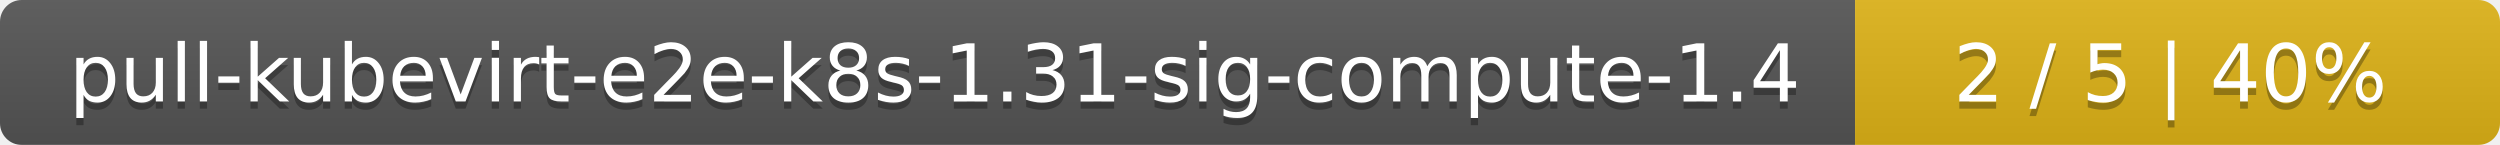
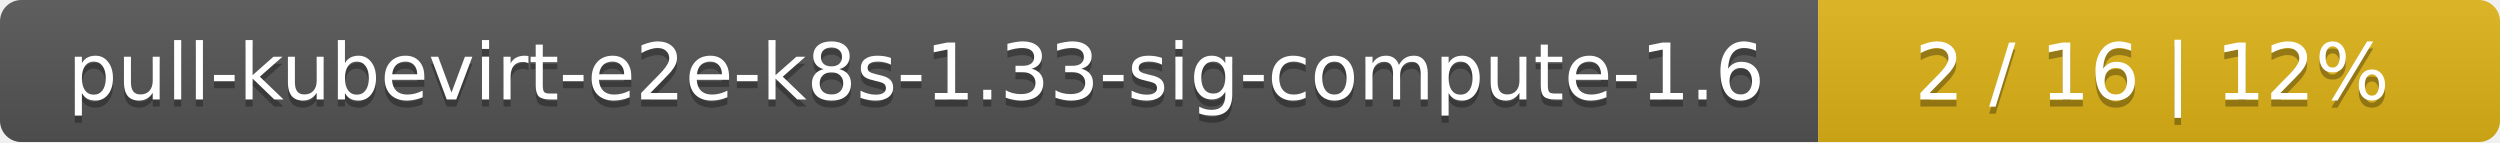
- <svg xmlns="http://www.w3.org/2000/svg" width="345" height="20">
+ <svg xmlns="http://www.w3.org/2000/svg" width="352" height="20">
  <linearGradient id="smooth" x2="0" y2="100%">
    <stop offset="0" stop-color="#bbb" stop-opacity=".1" />
    <stop offset="1" stop-opacity=".1" />
  </linearGradient>
  <mask id="round">
-     <rect width="345" height="20" rx="3" fill="#fff" />
+     <rect width="352" height="20" rx="3" fill="#fff" />
  </mask>
  <g mask="url(#round)">
    <rect width="256" height="20" fill="#555" />
-     <rect x="256" width="89" height="20" fill="#dfb317" />
-     <rect width="345" height="20" fill="url(#smooth)" />
+     <rect x="256" width="96" height="20" fill="#dfb317" />
+     <rect width="352" height="20" fill="url(#smooth)" />
  </g>
  <g fill="#fff" text-anchor="middle" font-family="DejaVu Sans,Verdana,Geneva,sans-serif" font-size="11">
-     <text x="129" y="15" fill="#010101" fill-opacity=".3">pull-kubevirt-e2e-k8s-1.31-sig-compute-1.4</text>
-     <text x="129" y="14">pull-kubevirt-e2e-k8s-1.31-sig-compute-1.4</text>
-     <text x="299.5" y="15" fill="#010101" fill-opacity=".3">2 / 5    |    40%</text>
-     <text x="299.5" y="14">2 / 5    |    40%</text>
+     <text x="129" y="15" fill="#010101" fill-opacity=".3">pull-kubevirt-e2e-k8s-1.33-sig-compute-1.6</text>
+     <text x="129" y="14">pull-kubevirt-e2e-k8s-1.33-sig-compute-1.6</text>
+     <text x="303" y="15" fill="#010101" fill-opacity=".3">2 / 16    |    12%</text>
+     <text x="303" y="14">2 / 16    |    12%</text>
  </g>
</svg>
